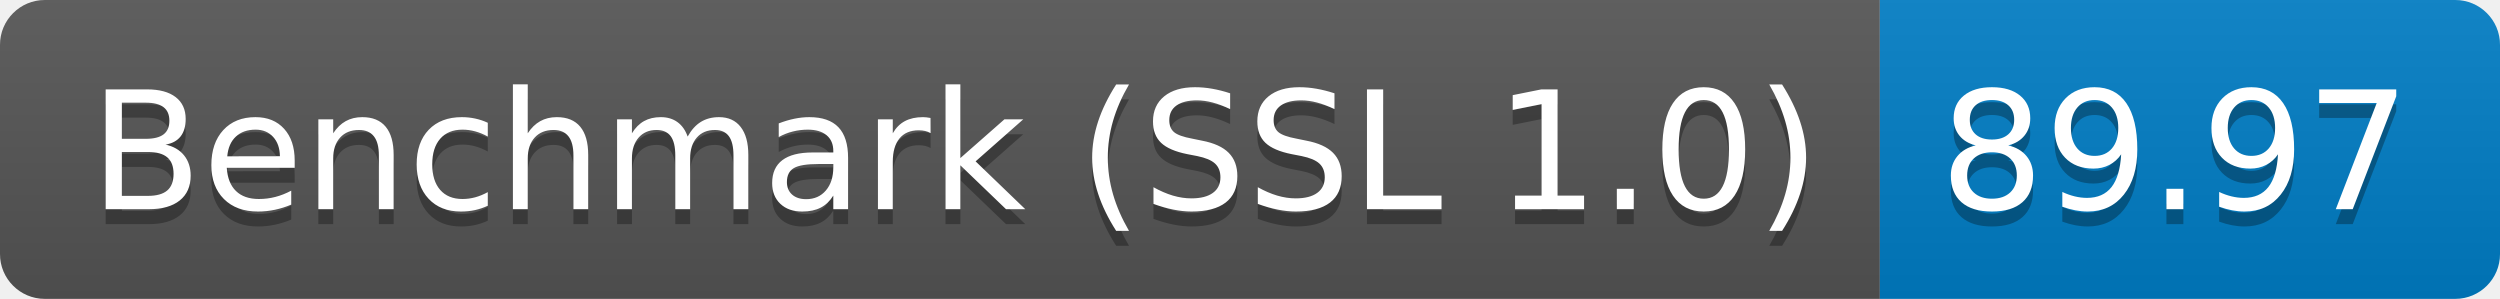
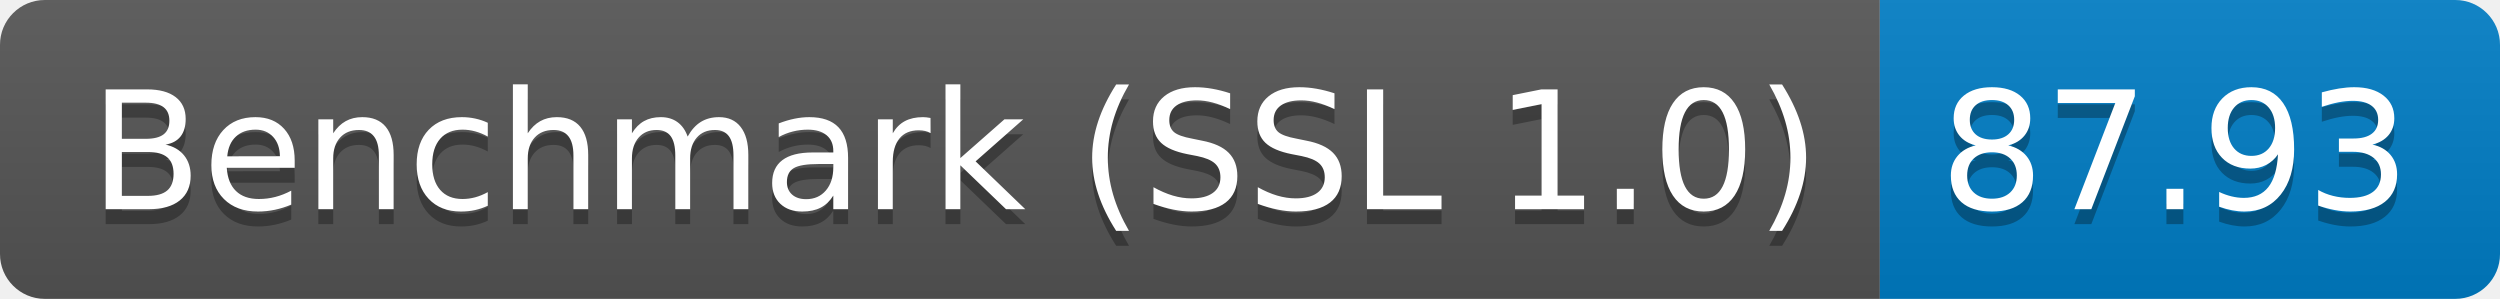
<svg xmlns="http://www.w3.org/2000/svg" height="20" width="167.3">
  <linearGradient id="smooth" x2="0" y2="100%">
    <stop offset="0" stop-color="#bbb" stop-opacity=".1" />
    <stop offset="1" stop-opacity=".1" />
  </linearGradient>
  <clipPath id="round">
    <rect fill="#fff" height="20" rx="3" width="167.3" />
  </clipPath>
  <g clip-path="url(#round)">
    <rect fill="#555" height="20" width="125.8" />
    <rect fill="#007ec6" height="20" width="41.5" x="125.8" />
    <rect fill="url(#smooth)" height="20" width="167.3" />
  </g>
  <g fill="#fff" font-family="DejaVu Sans,Verdana,Geneva,sans-serif" font-size="110" text-anchor="middle">
    <text fill="#010101" fill-opacity=".3" lengthAdjust="spacing" textLength="1158.0" transform="scale(0.1)" x="639.0" y="150">Benchmark (SSL 1.0)</text>
    <text lengthAdjust="spacing" textLength="1158.0" transform="scale(0.1)" x="639.0" y="140">Benchmark (SSL 1.0)</text>
-     <text fill="#010101" fill-opacity=".3" lengthAdjust="spacing" textLength="315.0" transform="scale(0.1)" x="1455.5" y="150">89.97</text>
-     <text lengthAdjust="spacing" textLength="315.0" transform="scale(0.1)" x="1455.5" y="140">89.97</text>
+     <text fill="#010101" fill-opacity=".3" lengthAdjust="spacing" textLength="315.0" transform="scale(0.1)" x="1455.5" y="150">87.93</text>
+     <text lengthAdjust="spacing" textLength="315.0" transform="scale(0.1)" x="1455.5" y="140">87.93</text>
  </g>
</svg>
